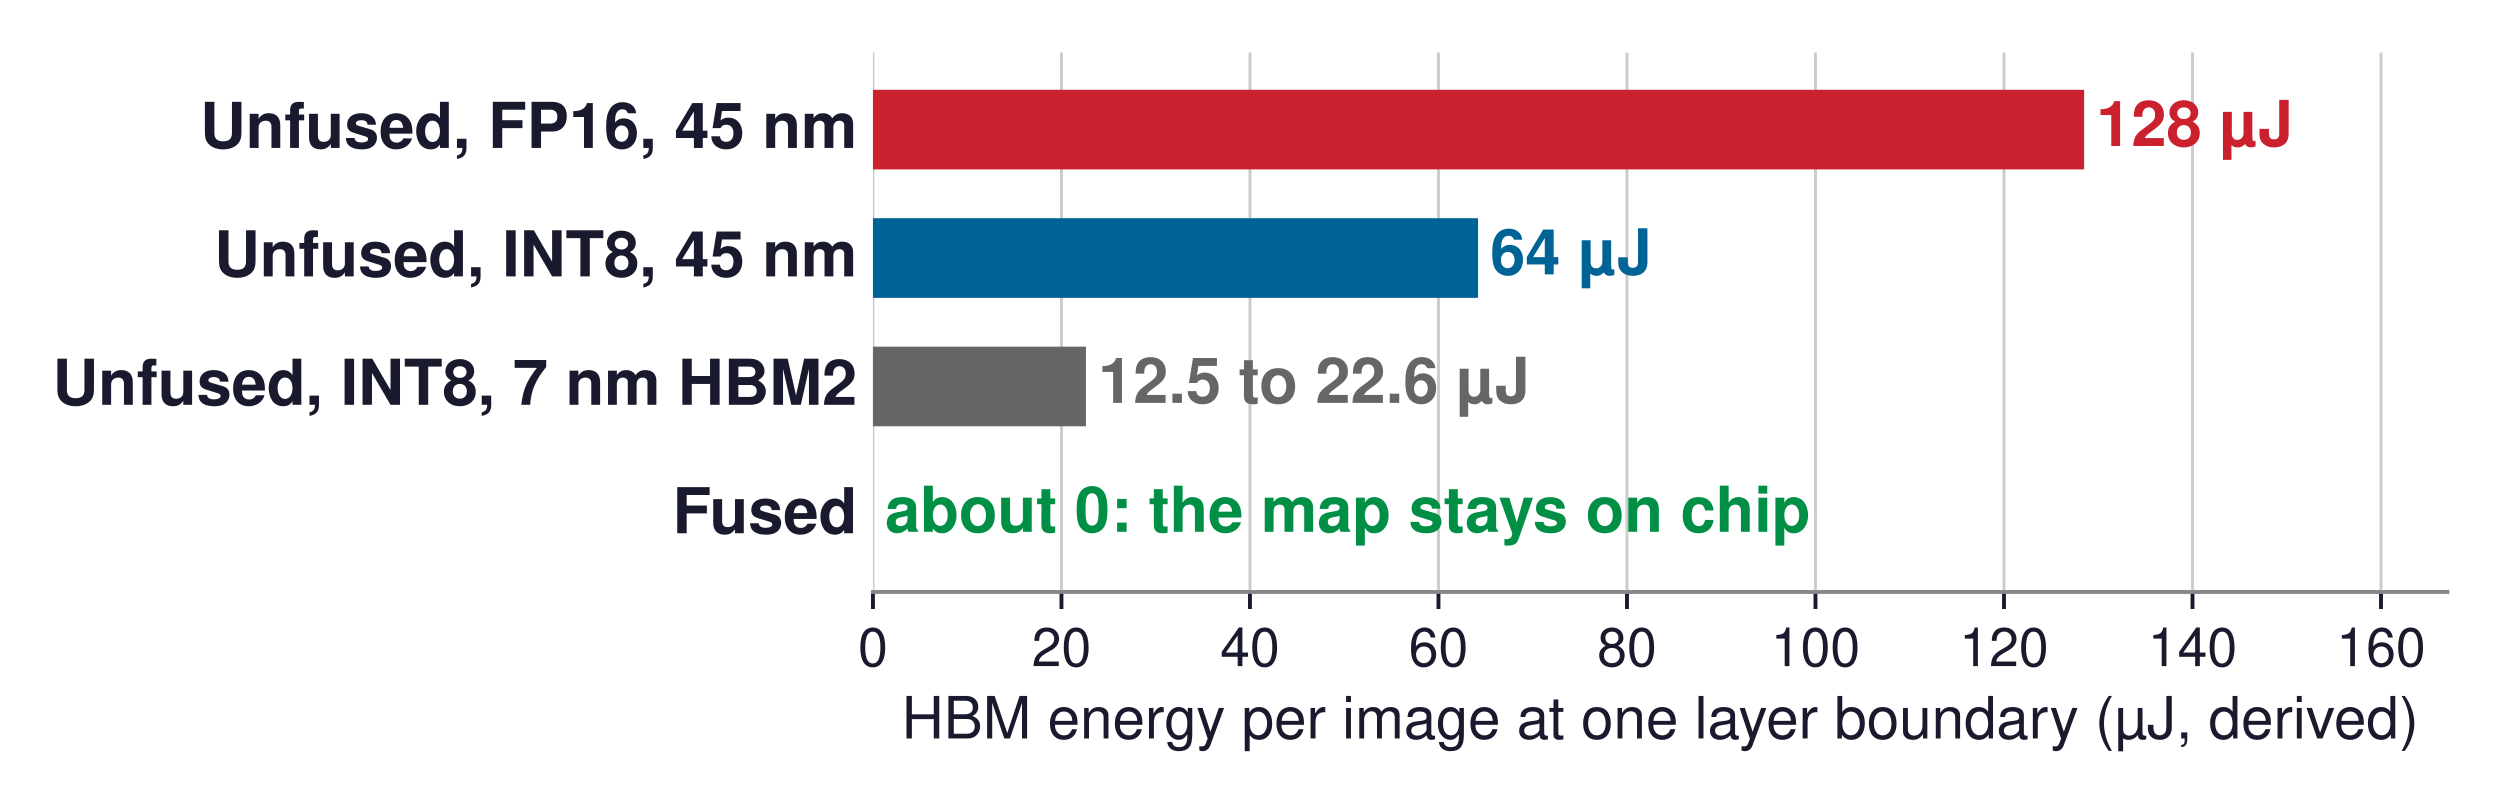
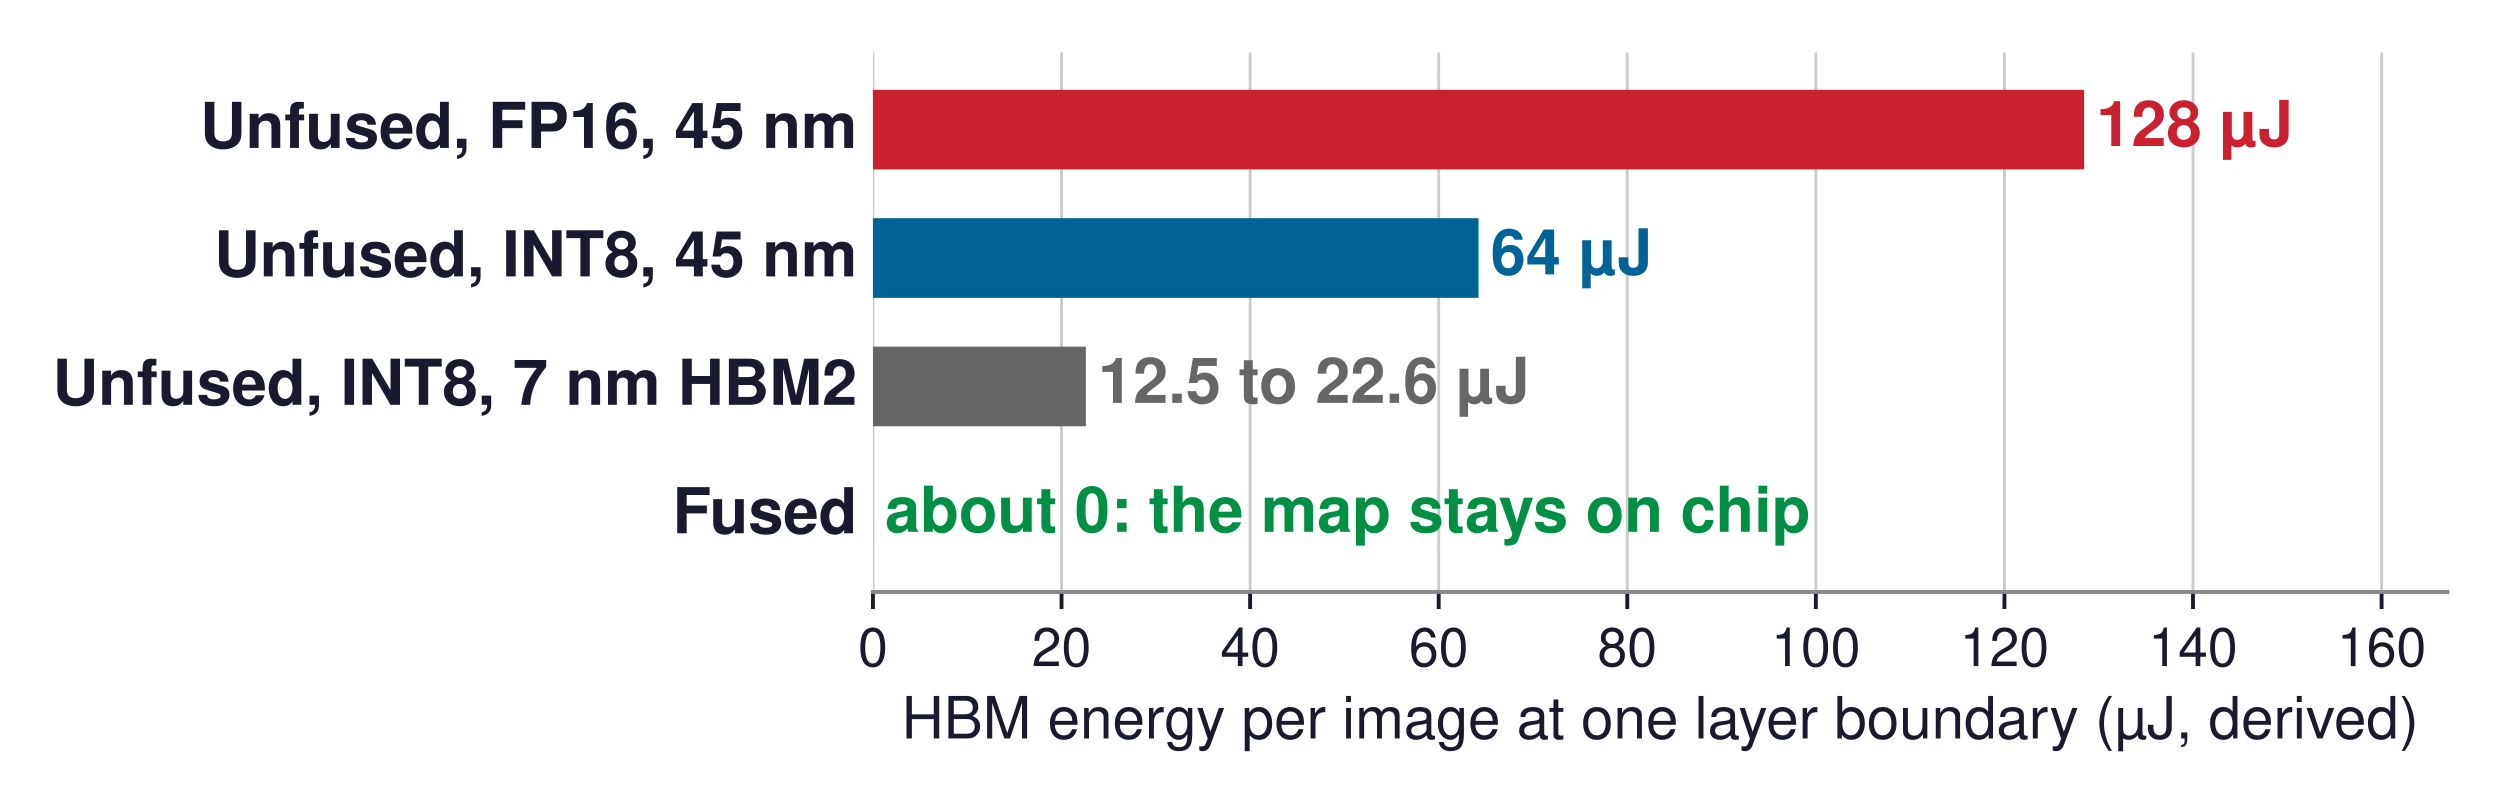
<svg xmlns="http://www.w3.org/2000/svg" xmlns:xlink="http://www.w3.org/1999/xlink" width="513.875pt" height="165.254pt" viewBox="0 0 513.875 165.254" version="1.1">
  <defs>
    <style type="text/css">*{stroke-linejoin: round; stroke-linecap: butt}</style>
  </defs>
  <g id="figure_1">
    <g id="patch_1">
      <path d="M 0 165.254  L 513.875 165.254  L 513.875 0  L 0 0  z " style="fill: #ffffff" />
    </g>
    <g id="axes_1">
      <g id="patch_2">
        <path d="M 179.435 121.68  L 503.075 121.68  L 503.075 10.8  L 179.435 10.8  z " style="fill: #ffffff" />
      </g>
      <g id="matplotlib.axis_1">
        <g id="xtick_1">
          <g id="line2d_1">
-             <path d="M 179.435 121.68  L 179.435 10.8  " clip-path="url(#p2ea38673b9)" style="fill: none; stroke: #cccccc; stroke-width: 0.6; stroke-linecap: square" />
+             <path d="M 179.435 121.68  L 179.435 10.8  " clip-path="url(#pa2b2afab48)" style="fill: none; stroke: #cccccc; stroke-width: 0.6; stroke-linecap: square" />
          </g>
          <g id="line2d_2">
            <defs>
-               <path id="mfc3589bc30" d="M 0 0  L 0 3.5  " style="stroke: #1a1a2e; stroke-width: 0.8" />
+               <path id="m76af1b9672" d="M 0 0  L 0 3.5  " style="stroke: #1a1a2e; stroke-width: 0.8" />
            </defs>
            <g>
-               <use xlink:href="#mfc3589bc30" x="179.435" y="121.68" style="fill: #1a1a2e; stroke: #1a1a2e; stroke-width: 0.8" />
+               <use xlink:href="#m76af1b9672" x="179.435" y="121.68" style="fill: #1a1a2e; stroke: #1a1a2e; stroke-width: 0.8" />
            </g>
          </g>
          <g id="text_1">
            <text style="font-size: 11px; font-family: 'Helvetica', 'Arial', 'DejaVu Sans', sans-serif; text-anchor: middle; fill: #1a1a2e" x="179.435" y="136.93" transform="rotate(-0 179.435 136.93)">0</text>
          </g>
        </g>
        <g id="xtick_2">
          <g id="line2d_3">
-             <path d="M 218.183 121.68  L 218.183 10.8  " clip-path="url(#p2ea38673b9)" style="fill: none; stroke: #cccccc; stroke-width: 0.6; stroke-linecap: square" />
+             <path d="M 218.198 121.68  L 218.198 10.8  " clip-path="url(#pa2b2afab48)" style="fill: none; stroke: #cccccc; stroke-width: 0.6; stroke-linecap: square" />
          </g>
          <g id="line2d_4">
            <g>
-               <use xlink:href="#mfc3589bc30" x="218.183" y="121.68" style="fill: #1a1a2e; stroke: #1a1a2e; stroke-width: 0.8" />
+               <use xlink:href="#m76af1b9672" x="218.198" y="121.68" style="fill: #1a1a2e; stroke: #1a1a2e; stroke-width: 0.8" />
            </g>
          </g>
          <g id="text_2">
-             <text style="font-size: 11px; font-family: 'Helvetica', 'Arial', 'DejaVu Sans', sans-serif; text-anchor: middle; fill: #1a1a2e" x="218.183" y="136.93" transform="rotate(-0 218.1827 136.93)">20</text>
+             <text style="font-size: 11px; font-family: 'Helvetica', 'Arial', 'DejaVu Sans', sans-serif; text-anchor: middle; fill: #1a1a2e" x="218.198" y="136.93" transform="rotate(-0 218.1976 136.93)">20</text>
          </g>
        </g>
        <g id="xtick_3">
          <g id="line2d_5">
-             <path d="M 256.93 121.68  L 256.93 10.8  " clip-path="url(#p2ea38673b9)" style="fill: none; stroke: #cccccc; stroke-width: 0.6; stroke-linecap: square" />
+             <path d="M 256.96 121.68  L 256.96 10.8  " clip-path="url(#pa2b2afab48)" style="fill: none; stroke: #cccccc; stroke-width: 0.6; stroke-linecap: square" />
          </g>
          <g id="line2d_6">
            <g>
-               <use xlink:href="#mfc3589bc30" x="256.93" y="121.68" style="fill: #1a1a2e; stroke: #1a1a2e; stroke-width: 0.8" />
+               <use xlink:href="#m76af1b9672" x="256.96" y="121.68" style="fill: #1a1a2e; stroke: #1a1a2e; stroke-width: 0.8" />
            </g>
          </g>
          <g id="text_3">
-             <text style="font-size: 11px; font-family: 'Helvetica', 'Arial', 'DejaVu Sans', sans-serif; text-anchor: middle; fill: #1a1a2e" x="256.93" y="136.93" transform="rotate(-0 256.9304 136.93)">40</text>
+             <text style="font-size: 11px; font-family: 'Helvetica', 'Arial', 'DejaVu Sans', sans-serif; text-anchor: middle; fill: #1a1a2e" x="256.96" y="136.93" transform="rotate(-0 256.9602 136.93)">40</text>
          </g>
        </g>
        <g id="xtick_4">
          <g id="line2d_7">
-             <path d="M 295.678 121.68  L 295.678 10.8  " clip-path="url(#p2ea38673b9)" style="fill: none; stroke: #cccccc; stroke-width: 0.6; stroke-linecap: square" />
+             <path d="M 295.723 121.68  L 295.723 10.8  " clip-path="url(#pa2b2afab48)" style="fill: none; stroke: #cccccc; stroke-width: 0.6; stroke-linecap: square" />
          </g>
          <g id="line2d_8">
            <g>
-               <use xlink:href="#mfc3589bc30" x="295.678" y="121.68" style="fill: #1a1a2e; stroke: #1a1a2e; stroke-width: 0.8" />
+               <use xlink:href="#m76af1b9672" x="295.723" y="121.68" style="fill: #1a1a2e; stroke: #1a1a2e; stroke-width: 0.8" />
            </g>
          </g>
          <g id="text_4">
-             <text style="font-size: 11px; font-family: 'Helvetica', 'Arial', 'DejaVu Sans', sans-serif; text-anchor: middle; fill: #1a1a2e" x="295.678" y="136.93" transform="rotate(-0 295.678 136.93)">60</text>
+             <text style="font-size: 11px; font-family: 'Helvetica', 'Arial', 'DejaVu Sans', sans-serif; text-anchor: middle; fill: #1a1a2e" x="295.723" y="136.93" transform="rotate(-0 295.7228 136.93)">60</text>
          </g>
        </g>
        <g id="xtick_5">
          <g id="line2d_9">
-             <path d="M 334.426 121.68  L 334.426 10.8  " clip-path="url(#p2ea38673b9)" style="fill: none; stroke: #cccccc; stroke-width: 0.6; stroke-linecap: square" />
+             <path d="M 334.485 121.68  L 334.485 10.8  " clip-path="url(#pa2b2afab48)" style="fill: none; stroke: #cccccc; stroke-width: 0.6; stroke-linecap: square" />
          </g>
          <g id="line2d_10">
            <g>
-               <use xlink:href="#mfc3589bc30" x="334.426" y="121.68" style="fill: #1a1a2e; stroke: #1a1a2e; stroke-width: 0.8" />
+               <use xlink:href="#m76af1b9672" x="334.485" y="121.68" style="fill: #1a1a2e; stroke: #1a1a2e; stroke-width: 0.8" />
            </g>
          </g>
          <g id="text_5">
-             <text style="font-size: 11px; font-family: 'Helvetica', 'Arial', 'DejaVu Sans', sans-serif; text-anchor: middle; fill: #1a1a2e" x="334.426" y="136.93" transform="rotate(-0 334.4257 136.93)">80</text>
+             <text style="font-size: 11px; font-family: 'Helvetica', 'Arial', 'DejaVu Sans', sans-serif; text-anchor: middle; fill: #1a1a2e" x="334.485" y="136.93" transform="rotate(-0 334.4854 136.93)">80</text>
          </g>
        </g>
        <g id="xtick_6">
          <g id="line2d_11">
-             <path d="M 373.173 121.68  L 373.173 10.8  " clip-path="url(#p2ea38673b9)" style="fill: none; stroke: #cccccc; stroke-width: 0.6; stroke-linecap: square" />
+             <path d="M 373.248 121.68  L 373.248 10.8  " clip-path="url(#pa2b2afab48)" style="fill: none; stroke: #cccccc; stroke-width: 0.6; stroke-linecap: square" />
          </g>
          <g id="line2d_12">
            <g>
-               <use xlink:href="#mfc3589bc30" x="373.173" y="121.68" style="fill: #1a1a2e; stroke: #1a1a2e; stroke-width: 0.8" />
+               <use xlink:href="#m76af1b9672" x="373.248" y="121.68" style="fill: #1a1a2e; stroke: #1a1a2e; stroke-width: 0.8" />
            </g>
          </g>
          <g id="text_6">
-             <text style="font-size: 11px; font-family: 'Helvetica', 'Arial', 'DejaVu Sans', sans-serif; text-anchor: middle; fill: #1a1a2e" x="373.173" y="136.93" transform="rotate(-0 373.1734 136.93)">100</text>
+             <text style="font-size: 11px; font-family: 'Helvetica', 'Arial', 'DejaVu Sans', sans-serif; text-anchor: middle; fill: #1a1a2e" x="373.248" y="136.93" transform="rotate(-0 373.248 136.93)">100</text>
          </g>
        </g>
        <g id="xtick_7">
          <g id="line2d_13">
-             <path d="M 411.921 121.68  L 411.921 10.8  " clip-path="url(#p2ea38673b9)" style="fill: none; stroke: #cccccc; stroke-width: 0.6; stroke-linecap: square" />
+             <path d="M 412.011 121.68  L 412.011 10.8  " clip-path="url(#pa2b2afab48)" style="fill: none; stroke: #cccccc; stroke-width: 0.6; stroke-linecap: square" />
          </g>
          <g id="line2d_14">
            <g>
-               <use xlink:href="#mfc3589bc30" x="411.921" y="121.68" style="fill: #1a1a2e; stroke: #1a1a2e; stroke-width: 0.8" />
+               <use xlink:href="#m76af1b9672" x="412.011" y="121.68" style="fill: #1a1a2e; stroke: #1a1a2e; stroke-width: 0.8" />
            </g>
          </g>
          <g id="text_7">
-             <text style="font-size: 11px; font-family: 'Helvetica', 'Arial', 'DejaVu Sans', sans-serif; text-anchor: middle; fill: #1a1a2e" x="411.921" y="136.93" transform="rotate(-0 411.9211 136.93)">120</text>
+             <text style="font-size: 11px; font-family: 'Helvetica', 'Arial', 'DejaVu Sans', sans-serif; text-anchor: middle; fill: #1a1a2e" x="412.011" y="136.93" transform="rotate(-0 412.0106 136.93)">120</text>
          </g>
        </g>
        <g id="xtick_8">
          <g id="line2d_15">
-             <path d="M 450.669 121.68  L 450.669 10.8  " clip-path="url(#p2ea38673b9)" style="fill: none; stroke: #cccccc; stroke-width: 0.6; stroke-linecap: square" />
+             <path d="M 450.773 121.68  L 450.773 10.8  " clip-path="url(#pa2b2afab48)" style="fill: none; stroke: #cccccc; stroke-width: 0.6; stroke-linecap: square" />
          </g>
          <g id="line2d_16">
            <g>
-               <use xlink:href="#mfc3589bc30" x="450.669" y="121.68" style="fill: #1a1a2e; stroke: #1a1a2e; stroke-width: 0.8" />
+               <use xlink:href="#m76af1b9672" x="450.773" y="121.68" style="fill: #1a1a2e; stroke: #1a1a2e; stroke-width: 0.8" />
            </g>
          </g>
          <g id="text_8">
-             <text style="font-size: 11px; font-family: 'Helvetica', 'Arial', 'DejaVu Sans', sans-serif; text-anchor: middle; fill: #1a1a2e" x="450.669" y="136.93" transform="rotate(-0 450.6688 136.93)">140</text>
+             <text style="font-size: 11px; font-family: 'Helvetica', 'Arial', 'DejaVu Sans', sans-serif; text-anchor: middle; fill: #1a1a2e" x="450.773" y="136.93" transform="rotate(-0 450.7732 136.93)">140</text>
          </g>
        </g>
        <g id="xtick_9">
          <g id="line2d_17">
-             <path d="M 489.416 121.68  L 489.416 10.8  " clip-path="url(#p2ea38673b9)" style="fill: none; stroke: #cccccc; stroke-width: 0.6; stroke-linecap: square" />
+             <path d="M 489.536 121.68  L 489.536 10.8  " clip-path="url(#pa2b2afab48)" style="fill: none; stroke: #cccccc; stroke-width: 0.6; stroke-linecap: square" />
          </g>
          <g id="line2d_18">
            <g>
-               <use xlink:href="#mfc3589bc30" x="489.416" y="121.68" style="fill: #1a1a2e; stroke: #1a1a2e; stroke-width: 0.8" />
+               <use xlink:href="#m76af1b9672" x="489.536" y="121.68" style="fill: #1a1a2e; stroke: #1a1a2e; stroke-width: 0.8" />
            </g>
          </g>
          <g id="text_9">
-             <text style="font-size: 11px; font-family: 'Helvetica', 'Arial', 'DejaVu Sans', sans-serif; text-anchor: middle; fill: #1a1a2e" x="489.416" y="136.93" transform="rotate(-0 489.4164 136.93)">160</text>
+             <text style="font-size: 11px; font-family: 'Helvetica', 'Arial', 'DejaVu Sans', sans-serif; text-anchor: middle; fill: #1a1a2e" x="489.536" y="136.93" transform="rotate(-0 489.5357 136.93)">160</text>
          </g>
        </g>
        <g id="text_10">
          <text style="font-size: 12px; font-family: 'Helvetica', 'Arial', 'DejaVu Sans', sans-serif; text-anchor: middle; fill: #1a1a2e" x="341.255" y="151.799" transform="rotate(-0 341.255 151.7991)">HBM energy per image at one layer boundary (µJ, derived)</text>
        </g>
      </g>
      <g id="matplotlib.axis_2" />
      <g id="patch_3">
-         <path d="M 179.435 34.824  L 428.389 34.824  L 428.389 18.456  L 179.435 18.456  z " clip-path="url(#p2ea38673b9)" style="fill: #cb202d" />
+         <path d="M 179.435 34.824  L 428.389 34.824  L 428.389 18.456  L 179.435 18.456  z " clip-path="url(#pa2b2afab48)" style="fill: #cb202d" />
      </g>
      <g id="patch_4">
-         <path d="M 179.435 61.224  L 303.815 61.224  L 303.815 44.856  L 179.435 44.856  z " clip-path="url(#p2ea38673b9)" style="fill: #006395" />
+         <path d="M 179.435 61.224  L 303.912 61.224  L 303.912 44.856  L 179.435 44.856  z " clip-path="url(#pa2b2afab48)" style="fill: #006395" />
      </g>
      <g id="patch_5">
-         <path d="M 179.435 87.624  L 223.22 87.624  L 223.22 71.256  L 179.435 71.256  z " clip-path="url(#p2ea38673b9)" style="fill: #666666" />
+         <path d="M 179.435 87.624  L 223.196 87.624  L 223.196 71.256  L 179.435 71.256  z " clip-path="url(#pa2b2afab48)" style="fill: #666666" />
      </g>
      <g id="patch_6">
-         <path d="M 179.435 114.024  L 179.435 114.024  L 179.435 97.656  L 179.435 97.656  z " clip-path="url(#p2ea38673b9)" style="fill: #008f45" />
+         <path d="M 179.435 114.024  L 179.435 114.024  L 179.435 97.656  L 179.435 97.656  z " clip-path="url(#pa2b2afab48)" style="fill: #008f45" />
      </g>
      <g id="patch_7">
        <path d="M 179.435 121.68  L 503.075 121.68  " style="fill: none; stroke: #888888; stroke-width: 0.8; stroke-linejoin: miter; stroke-linecap: square" />
      </g>
      <g id="text_11">
        <text style="font-weight: 700; font-size: 13px; font-family: 'Helvetica', 'Arial', 'DejaVu Sans', sans-serif; text-anchor: end; fill: #1a1a2e" x="176.199" y="30.411" transform="rotate(-0 176.1986 30.41051)">Unfused, FP16, 45 nm</text>
      </g>
      <g id="text_12">
        <text style="font-weight: 700; font-size: 13px; font-family: 'Helvetica', 'Arial', 'DejaVu Sans', sans-serif; text-anchor: start; fill: #cb202d" x="430.878" y="30.008" transform="rotate(-0 430.8784 30.00781)">128 µJ</text>
      </g>
      <g id="text_13">
        <text style="font-weight: 700; font-size: 13px; font-family: 'Helvetica', 'Arial', 'DejaVu Sans', sans-serif; text-anchor: end; fill: #1a1a2e" x="176.199" y="56.811" transform="rotate(-0 176.1986 56.81051)">Unfused, INT8, 45 nm</text>
      </g>
      <g id="text_14">
-         <text style="font-weight: 700; font-size: 13px; font-family: 'Helvetica', 'Arial', 'DejaVu Sans', sans-serif; text-anchor: start; fill: #006395" x="306.305" y="56.408" transform="rotate(-0 306.3046 56.40781)">64 µJ</text>
+         <text style="font-weight: 700; font-size: 13px; font-family: 'Helvetica', 'Arial', 'DejaVu Sans', sans-serif; text-anchor: start; fill: #006395" x="306.401" y="56.408" transform="rotate(-0 306.4015 56.40781)">64 µJ</text>
      </g>
      <g id="text_15">
        <text style="font-weight: 700; font-size: 13px; font-family: 'Helvetica', 'Arial', 'DejaVu Sans', sans-serif; text-anchor: end; fill: #1a1a2e" x="176.199" y="83.211" transform="rotate(-0 176.1986 83.21051)">Unfused, INT8, 7 nm HBM2</text>
      </g>
      <g id="text_16">
-         <text style="font-weight: 700; font-size: 13px; font-family: 'Helvetica', 'Arial', 'DejaVu Sans', sans-serif; text-anchor: start; fill: #666666" x="225.709" y="82.808" transform="rotate(-0 225.7094 82.80781)">12.5 to 22.6 µJ</text>
+         <text style="font-weight: 700; font-size: 13px; font-family: 'Helvetica', 'Arial', 'DejaVu Sans', sans-serif; text-anchor: start; fill: #666666" x="225.686" y="82.808" transform="rotate(-0 225.6859 82.80781)">12.5 to 22.6 µJ</text>
      </g>
      <g id="text_17">
        <text style="font-weight: 700; font-size: 13px; font-family: 'Helvetica', 'Arial', 'DejaVu Sans', sans-serif; text-anchor: end; fill: #1a1a2e" x="176.199" y="109.611" transform="rotate(-0 176.1986 109.6105)">Fused</text>
      </g>
      <g id="text_18">
        <text style="font-weight: 700; font-size: 13px; font-family: 'Helvetica', 'Arial', 'DejaVu Sans', sans-serif; text-anchor: start; fill: #008f45" x="181.925" y="109.315" transform="rotate(-0 181.9245 109.3155)">about 0: the map stays on chip</text>
      </g>
    </g>
  </g>
  <defs>
-     <clipPath id="p2ea38673b9">
+     <clipPath id="pa2b2afab48">
      <rect x="179.435" y="10.8" width="323.64" height="110.88" />
    </clipPath>
  </defs>
</svg>
